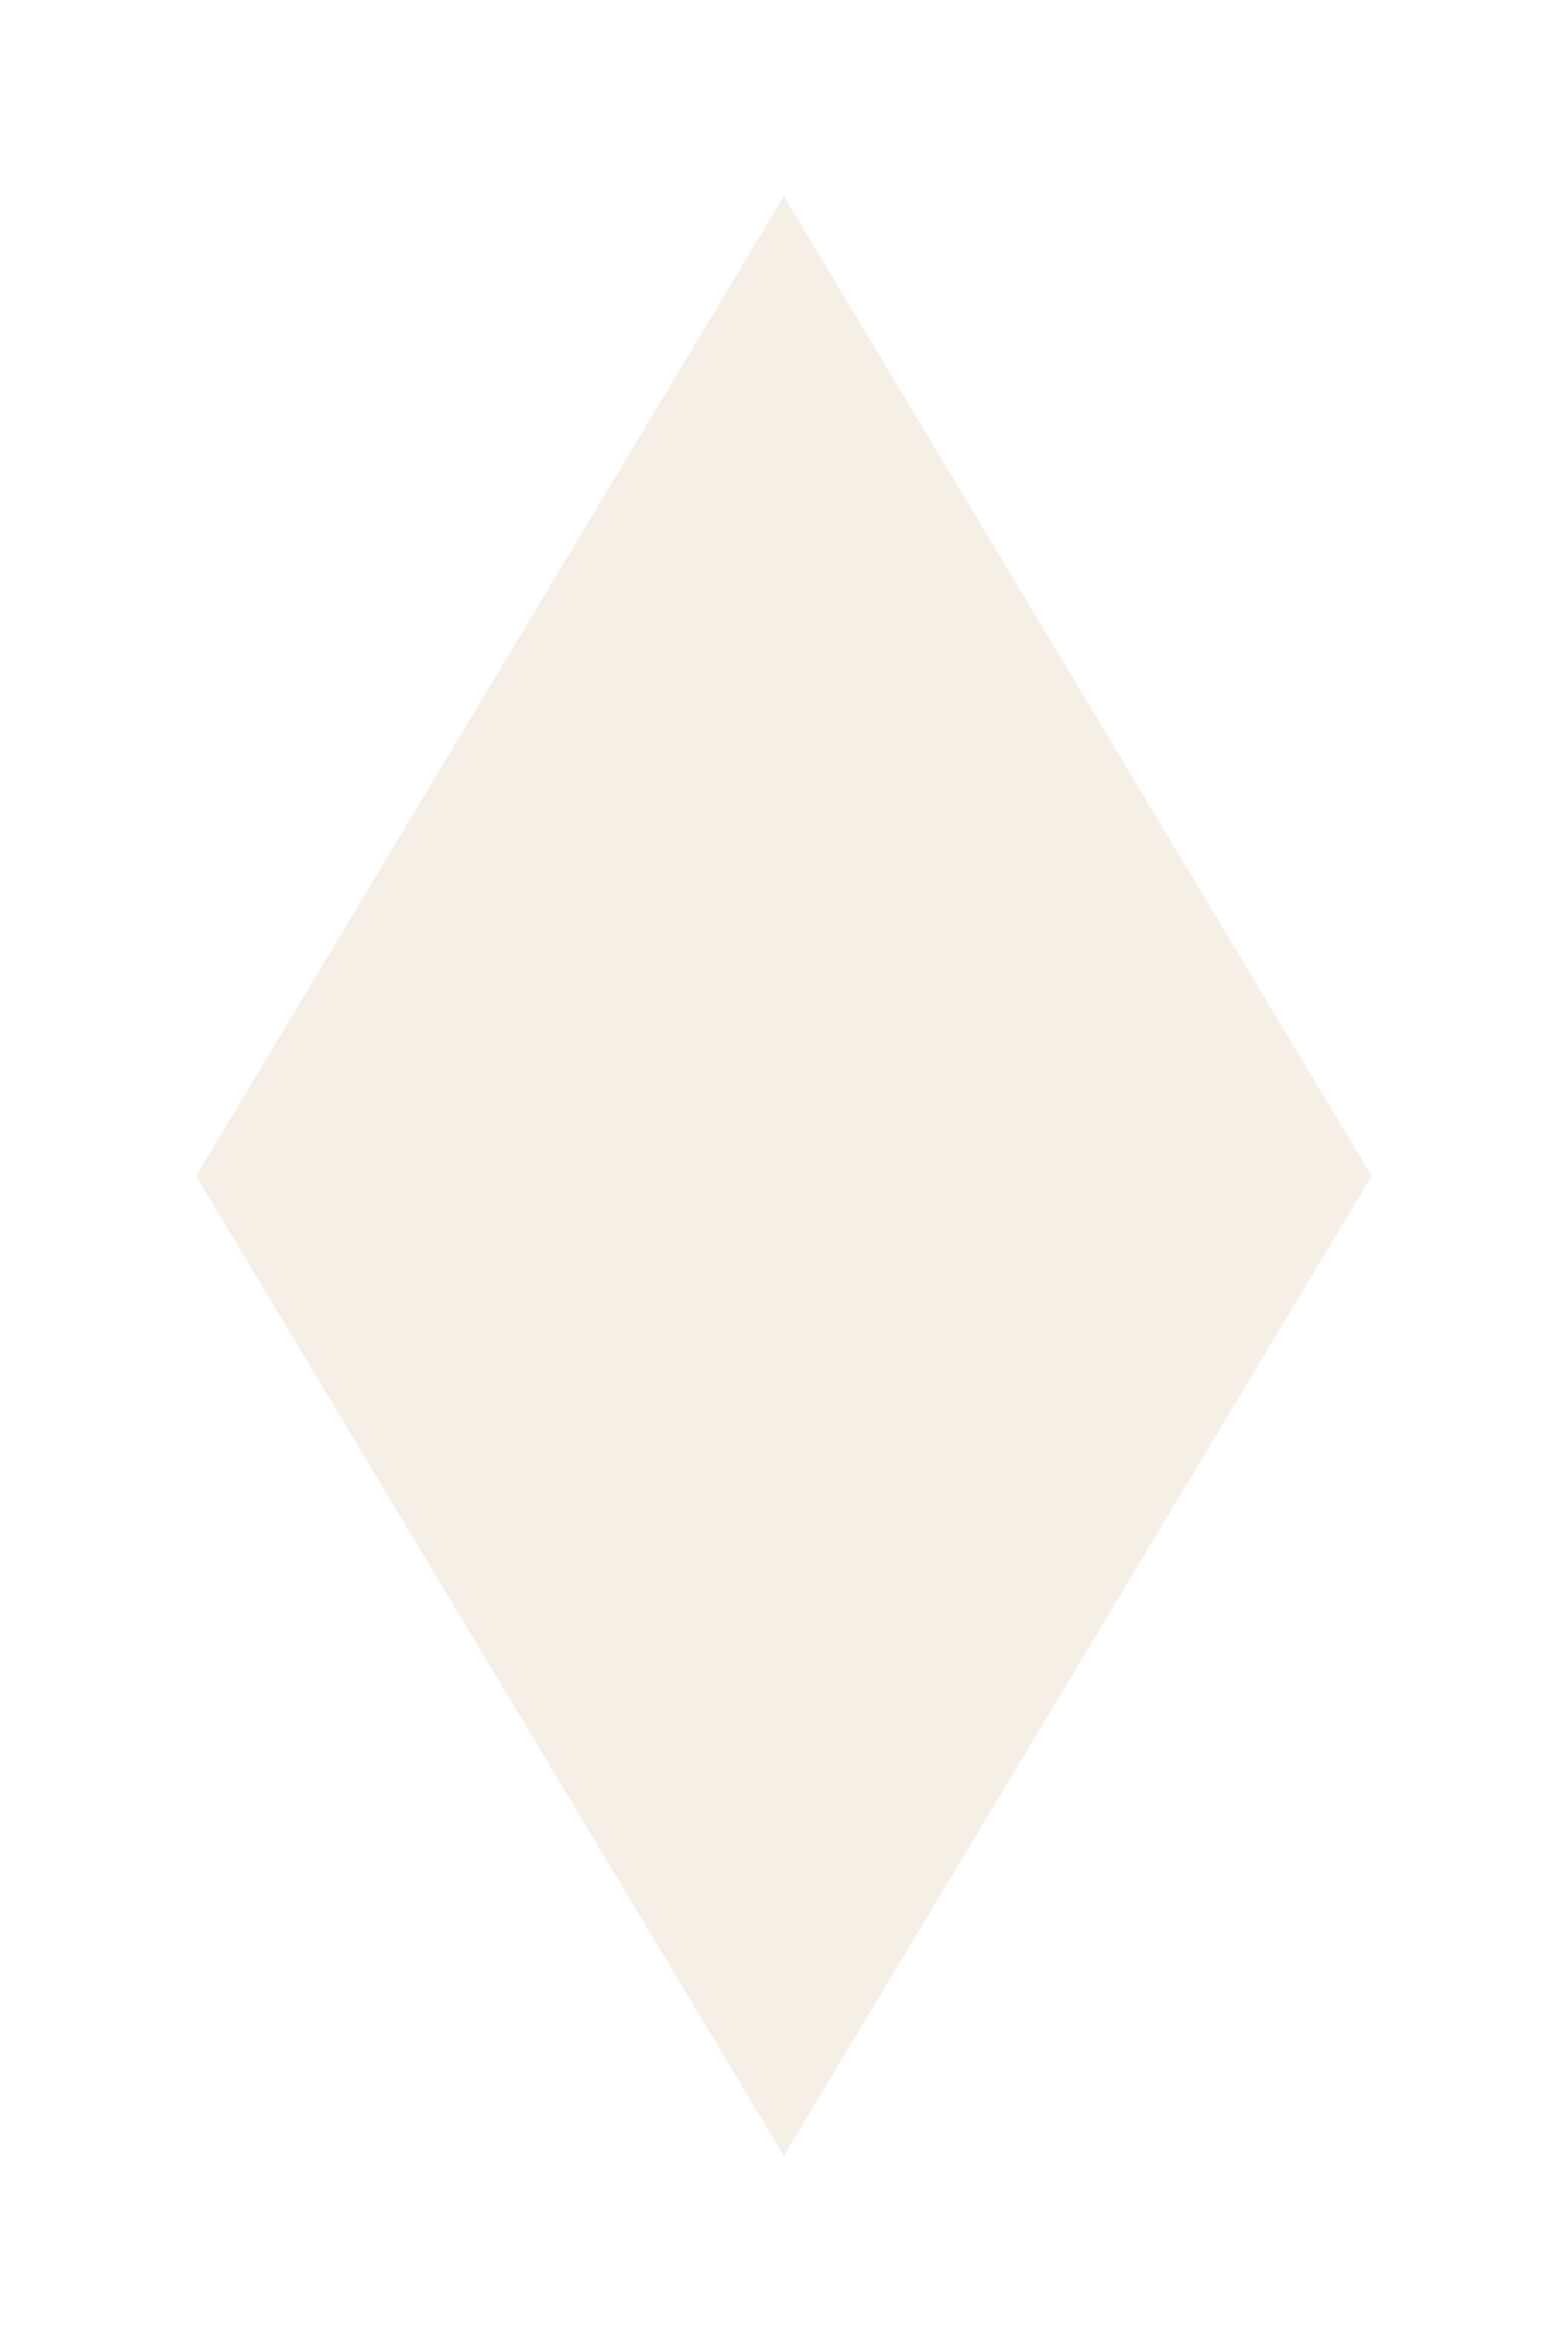
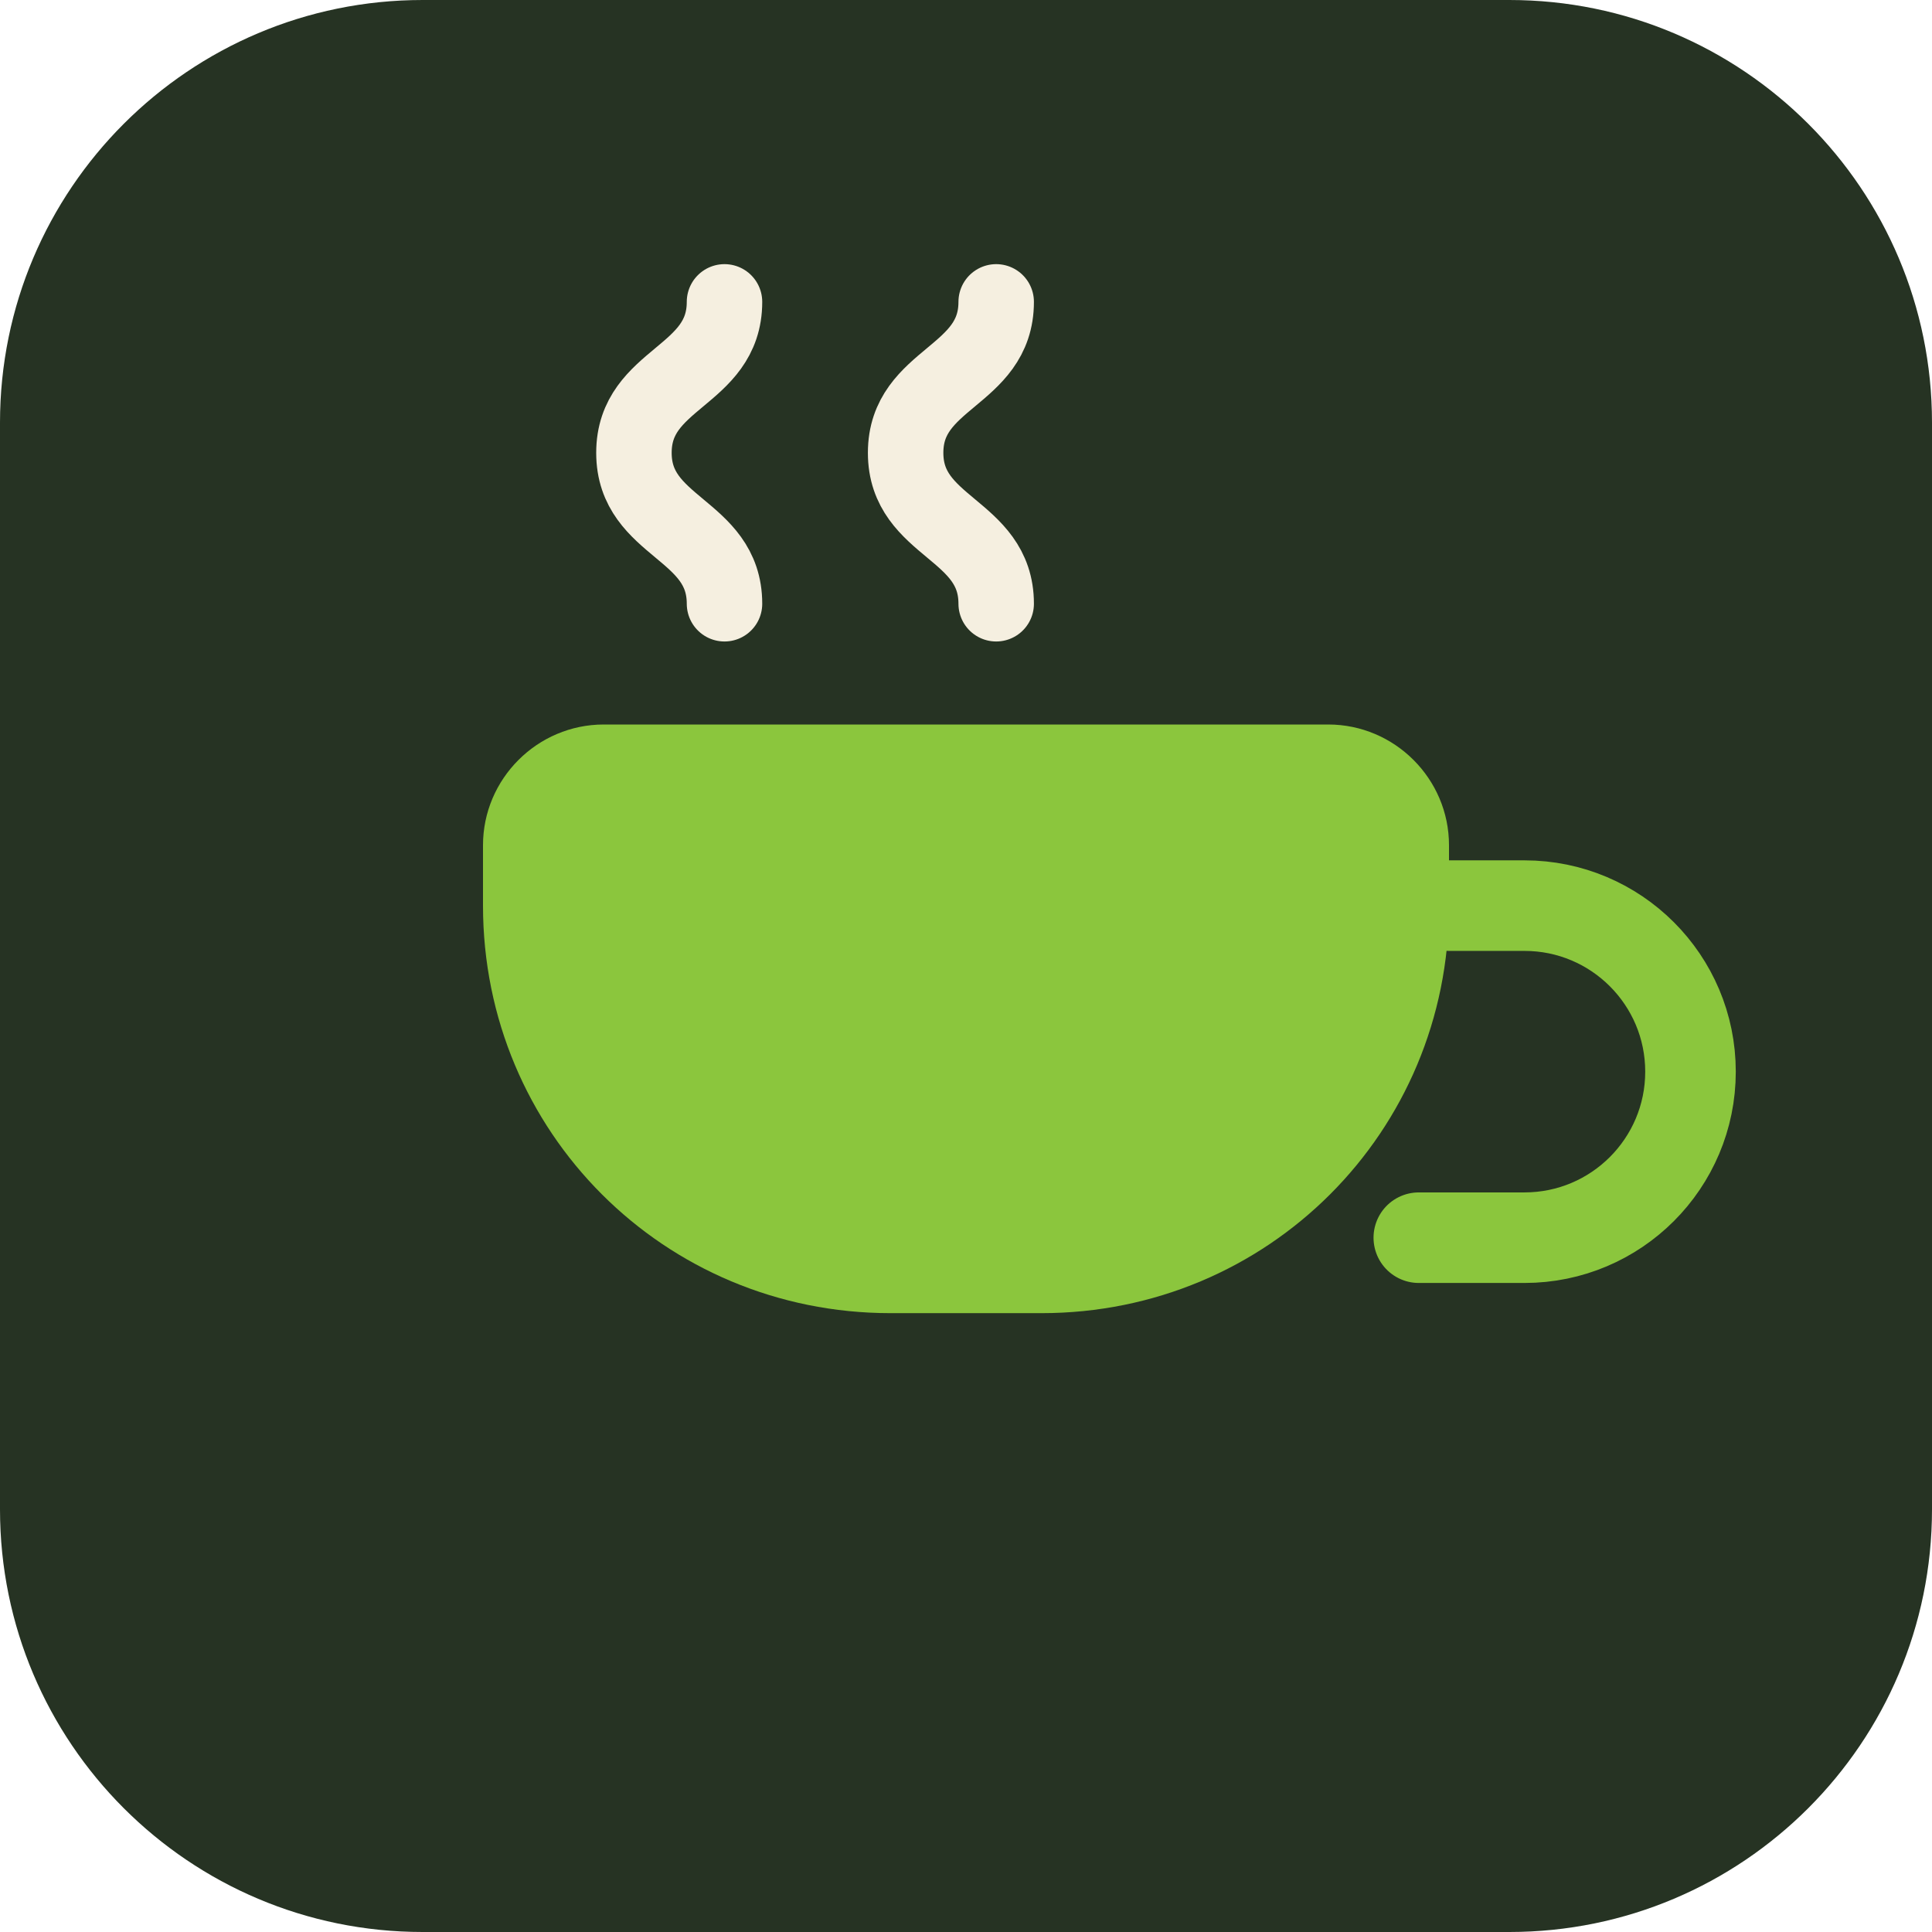
- <svg xmlns="http://www.w3.org/2000/svg" viewBox="-80.0 -120.0 160.0 240.0">
-   <path fill="#F5EFE6" fill-rule="evenodd" d="M0.0,-100.0 L60.0,0.0 L0.0,100.0 L-60.0,0.0 Z" />
+ <svg xmlns="http://www.w3.org/2000/svg" viewBox="0 0 256 256">
+   <rect width="256" height="256" rx="56" fill="#263323" />
+   <path d="M64 112c0-8.8 7.2-16 16-16h96c8.8 0 16 7.2 16 16v8c0 30-24 54-54 54h-20c-30 0-54-24-54-54z" fill="#8bc63d" />
+   <path d="M192 120h10a22 22 0 0 1 0 44h-14" stroke="#8bc63d" stroke-width="12" fill="none" stroke-linecap="round" />
+   <path d="M96 40c0 10-12 10-12 20s12 10 12 20" stroke="#f5efe0" stroke-width="10" fill="none" stroke-linecap="round" />
+   <path d="M132 40c0 10-12 10-12 20s12 10 12 20" stroke="#f5efe0" stroke-width="10" fill="none" stroke-linecap="round" />
</svg>
